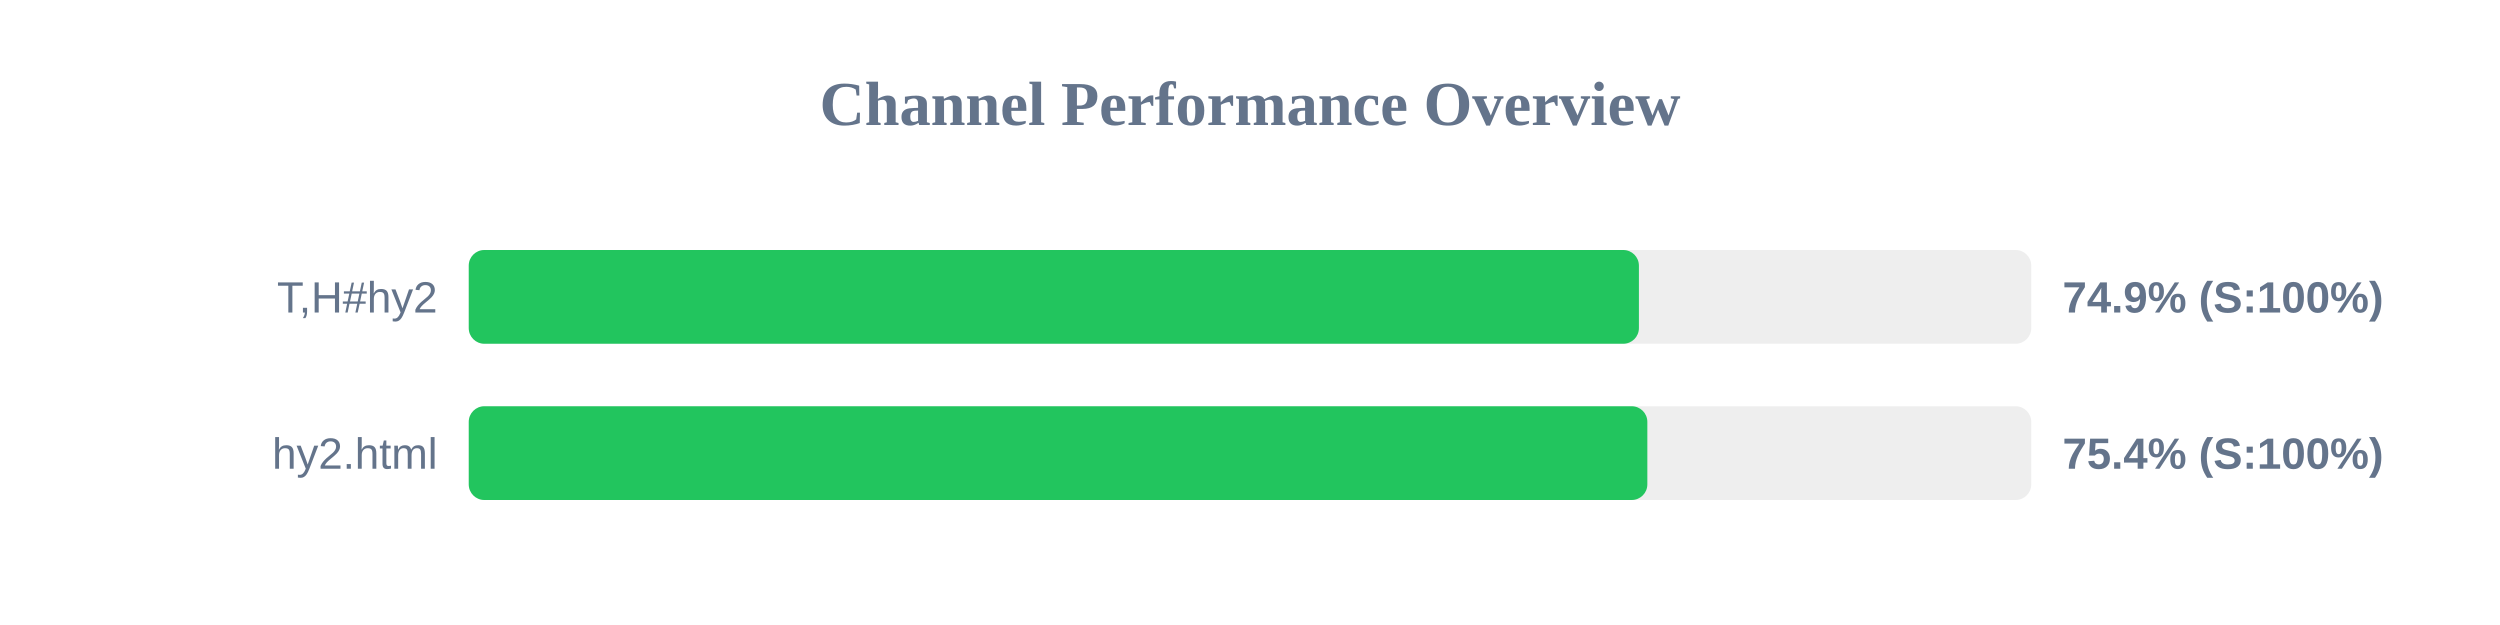
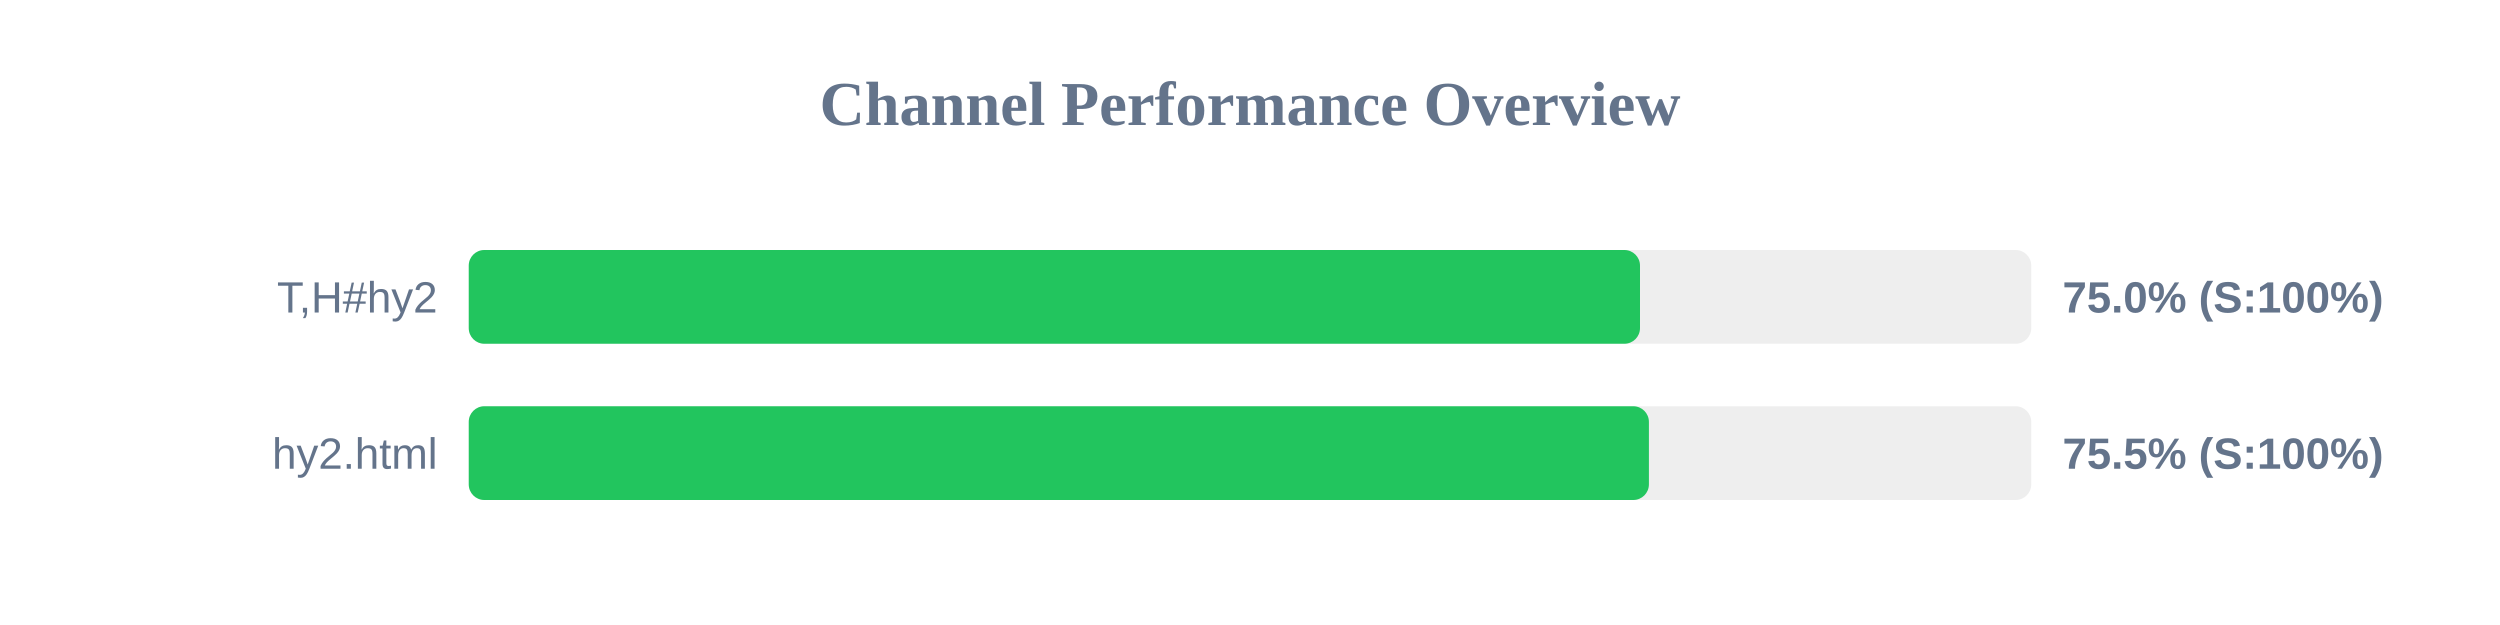
<svg xmlns="http://www.w3.org/2000/svg" width="800" height="200" version="1.1">
  <style>
        .row { font: 14px Arial; fill: #64748b; }
        .score { font: bold 14px Arial; fill: #64748b; }
    </style>
  <text x="400" y="40" text-anchor="middle" font-size="20px" font-weight="bold" fill="#64748b">Channel Performance Overview</text>
  <rect x="150" y="80" width="500" height="30" fill="#eee" rx="5" />
-   <rect x="150" y="80" width="374.45" height="30" fill="#22c55e" rx="5" />
+   <rect x="150" y="80" width="374.8" height="30" fill="#22c55e" rx="5" />
  <text x="140" y="100" text-anchor="end" class="row">T,H#hy2</text>
-   <text x="660" y="100" text-anchor="start" class="score">74.9% (S:100%)</text>
+   <text x="660" y="100" text-anchor="start" class="score">75.0% (S:100%)</text>
  <rect x="150" y="130" width="500" height="30" fill="#eee" rx="5" />
-   <rect x="150" y="130" width="377.15" height="30" fill="#22c55e" rx="5" />
+   <rect x="150" y="130" width="377.65" height="30" fill="#22c55e" rx="5" />
  <text x="140" y="150" text-anchor="end" class="row">hy2.html</text>
-   <text x="660" y="150" text-anchor="start" class="score">75.4% (S:100%)</text>
+   <text x="660" y="150" text-anchor="start" class="score">75.5% (S:100%)</text>
</svg>
